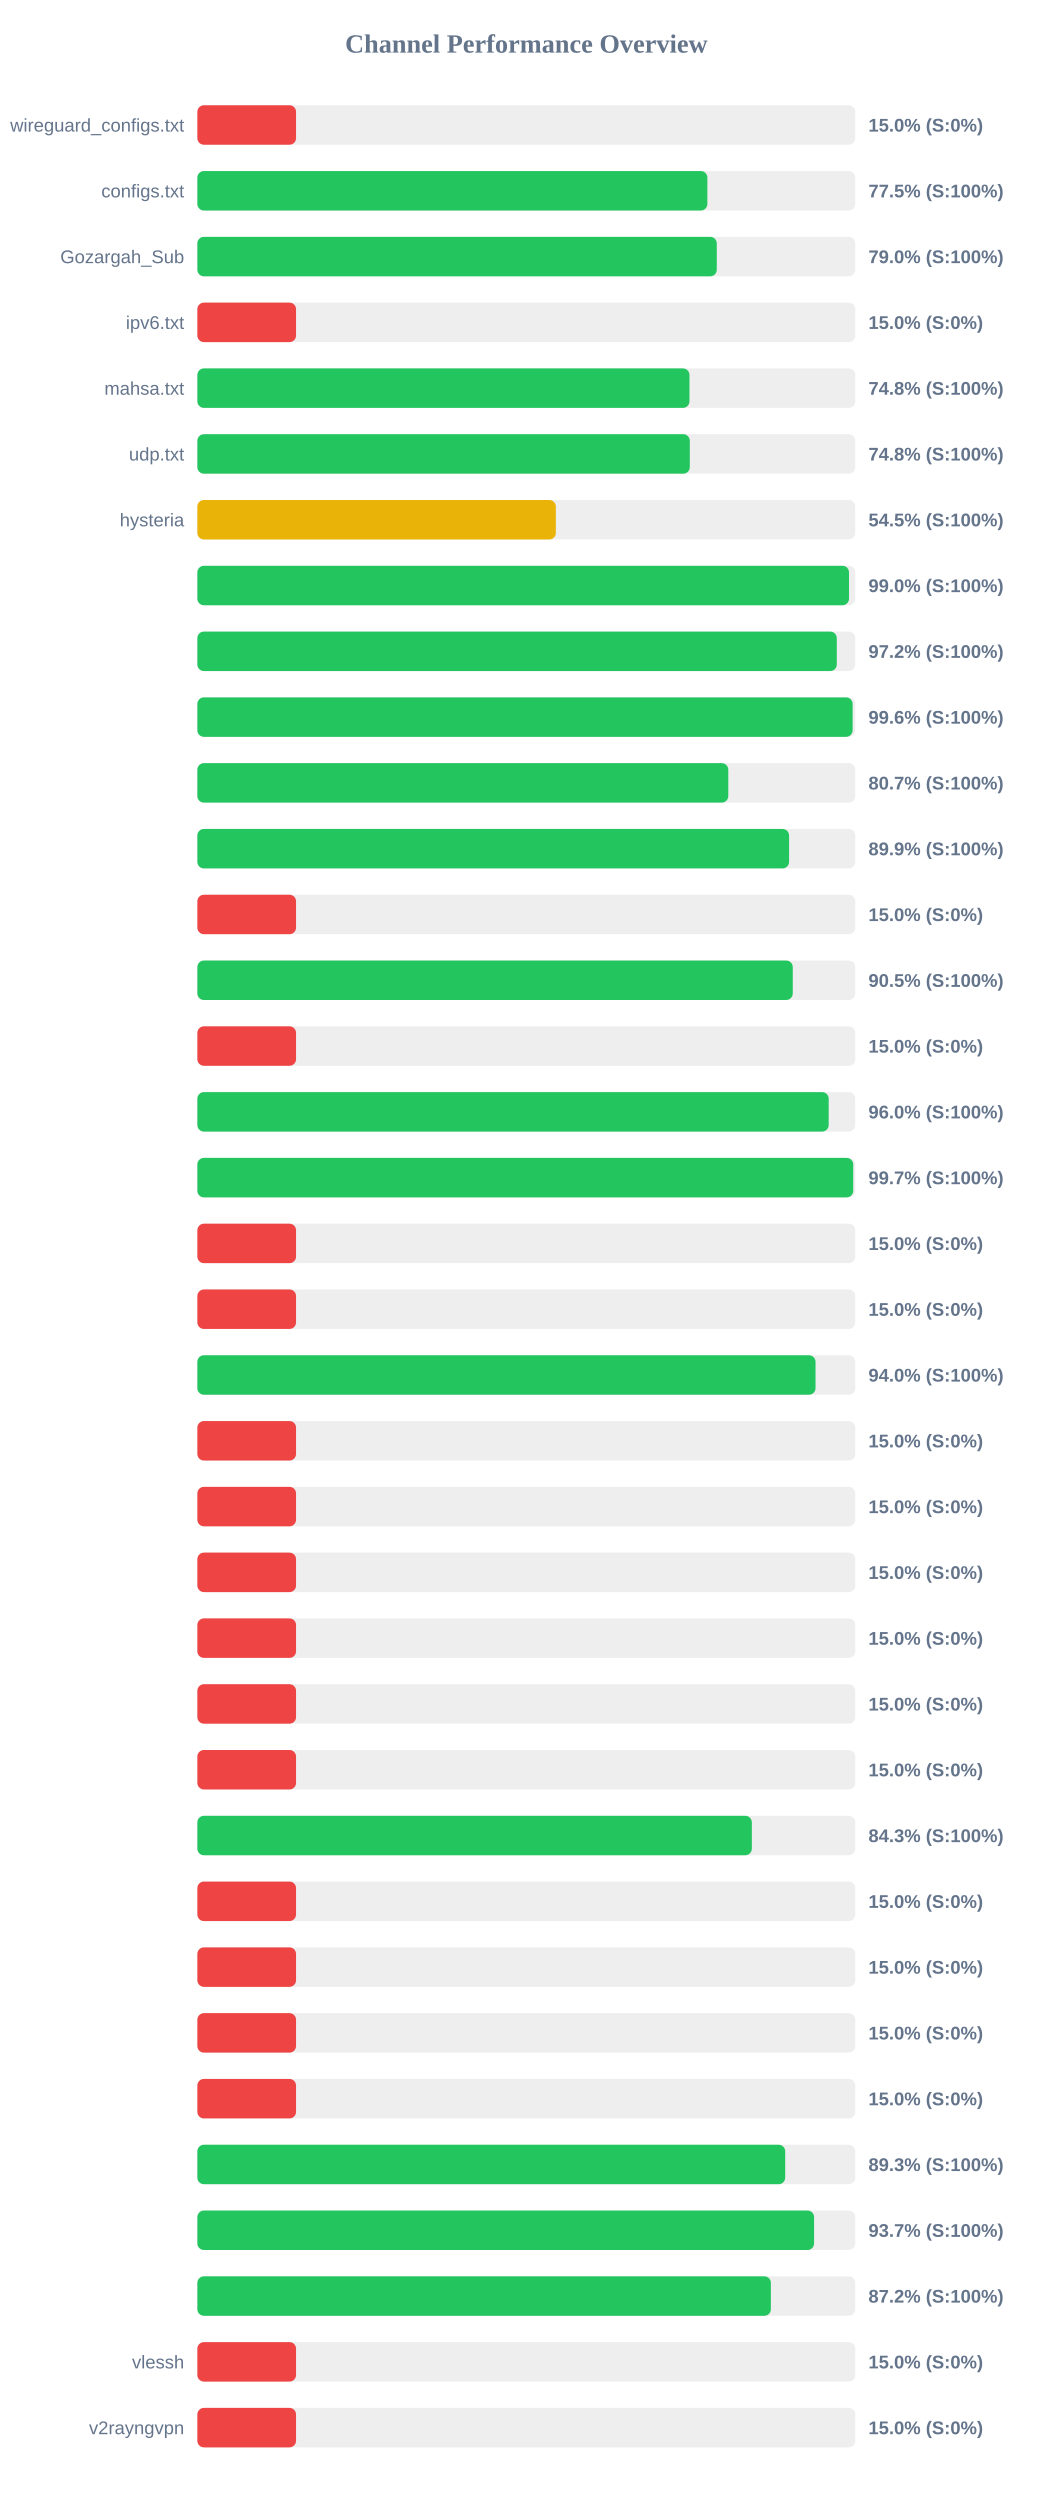
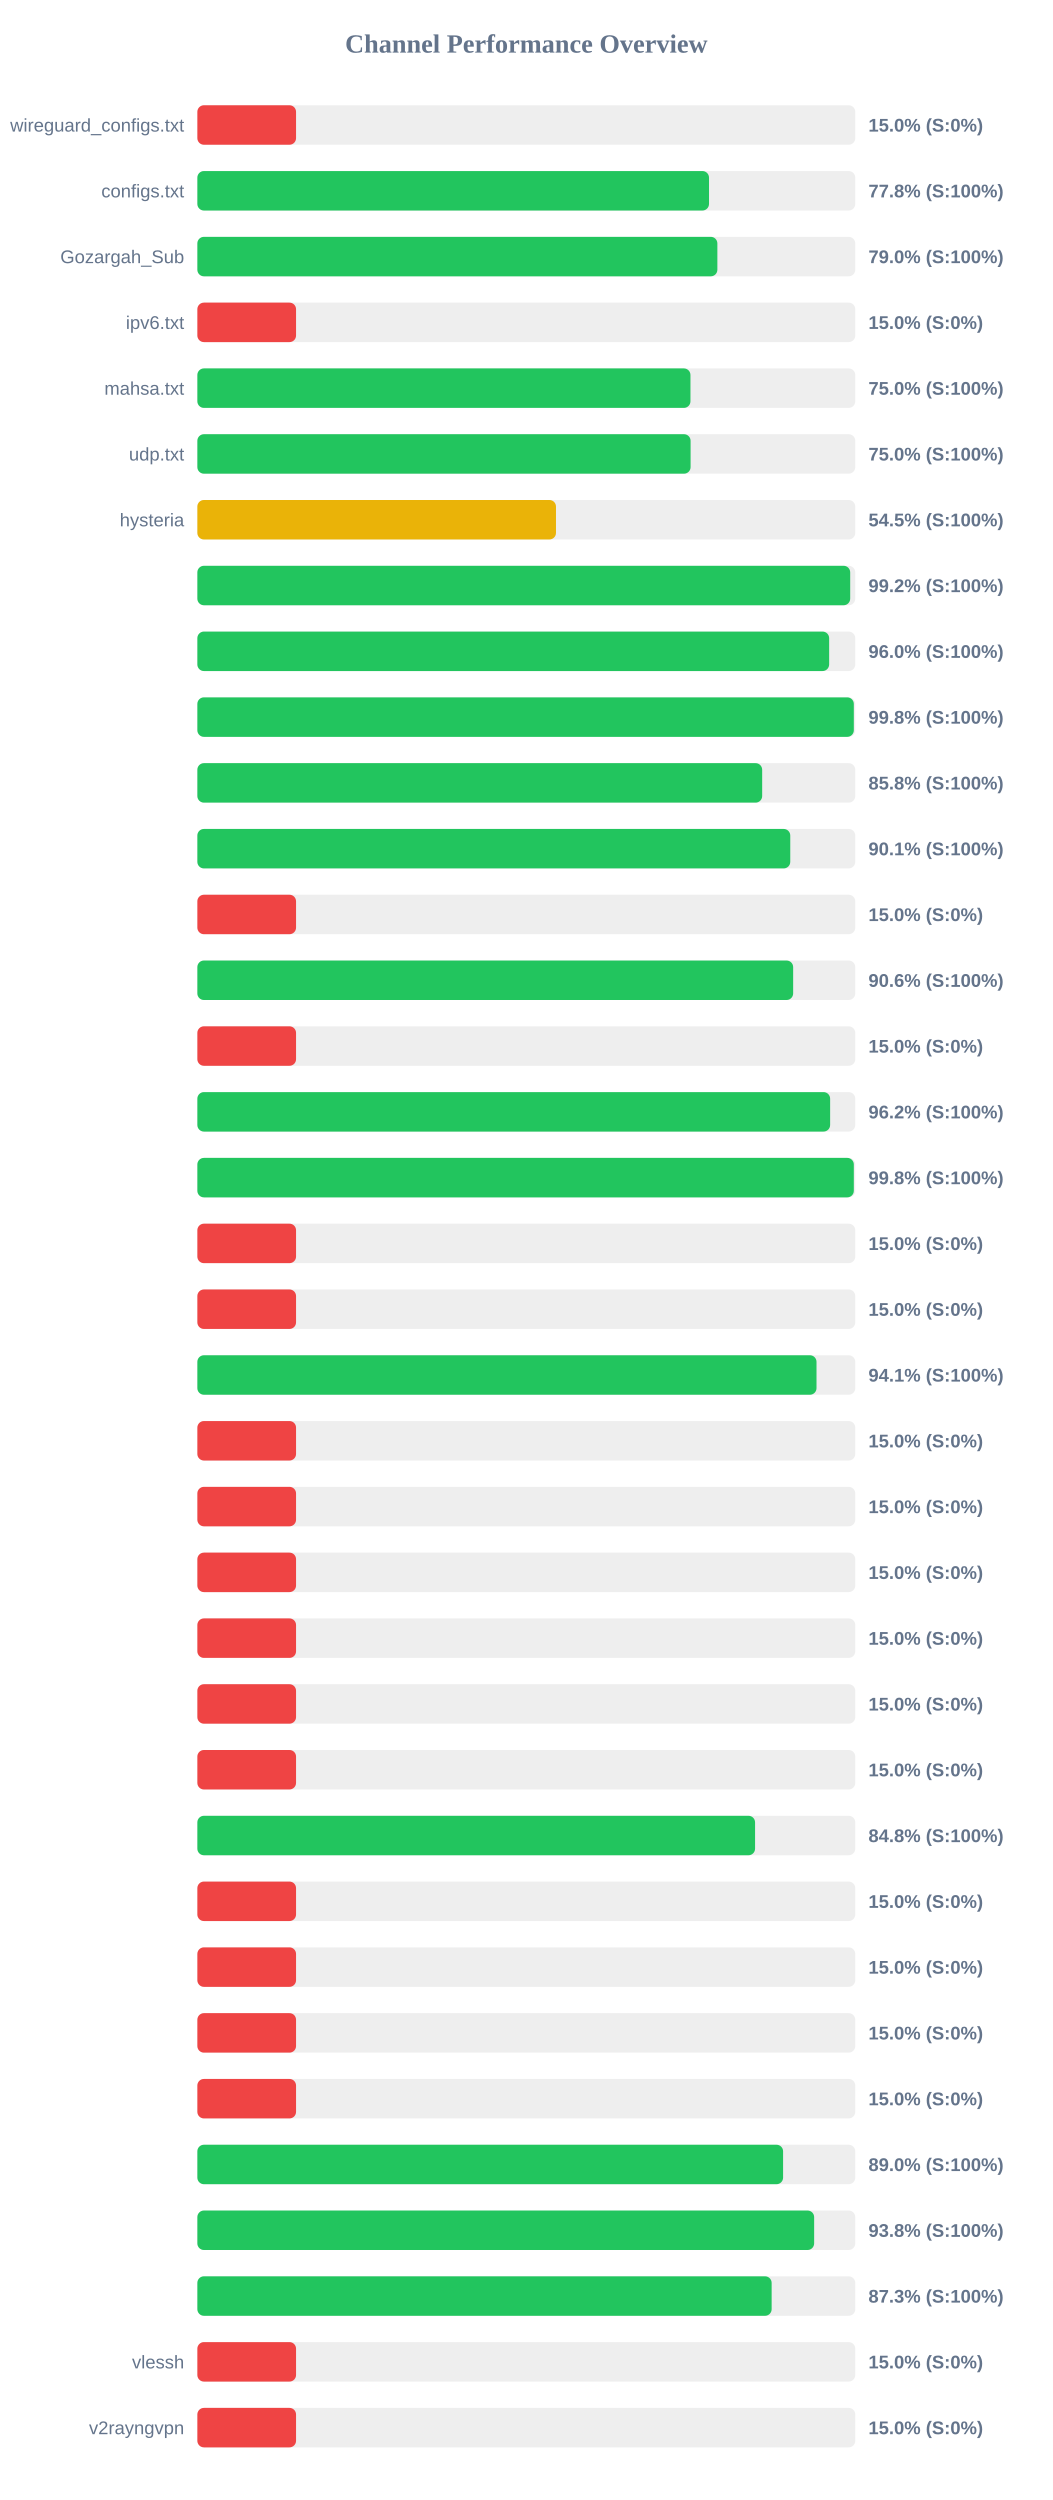
<svg xmlns="http://www.w3.org/2000/svg" width="800" height="1900" version="1.1">
  <style>
        .row { font: 14px Arial; fill: #64748b; }
        .score { font: bold 14px Arial; fill: #64748b; }
    </style>
  <text x="400" y="40" text-anchor="middle" font-size="20px" font-weight="bold" fill="#64748b">Channel Performance Overview</text>
  <rect x="150" y="80" width="500" height="30" fill="#eee" rx="5" />
  <rect x="150" y="80" width="75.0" height="30" fill="#ef4444" rx="5" />
  <text x="140" y="100" text-anchor="end" class="row">wireguard_configs.txt</text>
  <text x="660" y="100" text-anchor="start" class="score">15.0% (S:0%)</text>
  <rect x="150" y="130" width="500" height="30" fill="#eee" rx="5" />
-   <rect x="150" y="130" width="387.6" height="30" fill="#22c55e" rx="5" />
+   <rect x="150" y="130" width="388.85" height="30" fill="#22c55e" rx="5" />
  <text x="140" y="150" text-anchor="end" class="row">configs.txt</text>
-   <text x="660" y="150" text-anchor="start" class="score">77.5% (S:100%)</text>
+   <text x="660" y="150" text-anchor="start" class="score">77.8% (S:100%)</text>
  <rect x="150" y="180" width="500" height="30" fill="#eee" rx="5" />
-   <rect x="150" y="180" width="394.75" height="30" fill="#22c55e" rx="5" />
+   <rect x="150" y="180" width="395.2" height="30" fill="#22c55e" rx="5" />
  <text x="140" y="200" text-anchor="end" class="row">Gozargah_Sub</text>
  <text x="660" y="200" text-anchor="start" class="score">79.0% (S:100%)</text>
  <rect x="150" y="230" width="500" height="30" fill="#eee" rx="5" />
  <rect x="150" y="230" width="75.0" height="30" fill="#ef4444" rx="5" />
  <text x="140" y="250" text-anchor="end" class="row">ipv6.txt</text>
  <text x="660" y="250" text-anchor="start" class="score">15.0% (S:0%)</text>
  <rect x="150" y="280" width="500" height="30" fill="#eee" rx="5" />
-   <rect x="150" y="280" width="374.0" height="30" fill="#22c55e" rx="5" />
+   <rect x="150" y="280" width="374.75" height="30" fill="#22c55e" rx="5" />
  <text x="140" y="300" text-anchor="end" class="row">mahsa.txt</text>
-   <text x="660" y="300" text-anchor="start" class="score">74.8% (S:100%)</text>
+   <text x="660" y="300" text-anchor="start" class="score">75.0% (S:100%)</text>
  <rect x="150" y="330" width="500" height="30" fill="#eee" rx="5" />
-   <rect x="150" y="330" width="374.25" height="30" fill="#22c55e" rx="5" />
+   <rect x="150" y="330" width="374.85" height="30" fill="#22c55e" rx="5" />
  <text x="140" y="350" text-anchor="end" class="row">udp.txt</text>
-   <text x="660" y="350" text-anchor="start" class="score">74.8% (S:100%)</text>
+   <text x="660" y="350" text-anchor="start" class="score">75.0% (S:100%)</text>
  <rect x="150" y="380" width="500" height="30" fill="#eee" rx="5" />
-   <rect x="150" y="380" width="272.45" height="30" fill="#eab308" rx="5" />
+   <rect x="150" y="380" width="272.55" height="30" fill="#eab308" rx="5" />
  <text x="140" y="400" text-anchor="end" class="row">hysteria</text>
  <text x="660" y="400" text-anchor="start" class="score">54.5% (S:100%)</text>
  <rect x="150" y="430" width="500" height="30" fill="#eee" rx="5" />
-   <rect x="150" y="430" width="495.25" height="30" fill="#22c55e" rx="5" />
+   <rect x="150" y="430" width="496.15" height="30" fill="#22c55e" rx="5" />
  <text x="140" y="450" text-anchor="end" class="row" />
-   <text x="660" y="450" text-anchor="start" class="score">99.0% (S:100%)</text>
+   <text x="660" y="450" text-anchor="start" class="score">99.2% (S:100%)</text>
  <rect x="150" y="480" width="500" height="30" fill="#eee" rx="5" />
-   <rect x="150" y="480" width="485.95" height="30" fill="#22c55e" rx="5" />
+   <rect x="150" y="480" width="480.15" height="30" fill="#22c55e" rx="5" />
  <text x="140" y="500" text-anchor="end" class="row" />
-   <text x="660" y="500" text-anchor="start" class="score">97.2% (S:100%)</text>
+   <text x="660" y="500" text-anchor="start" class="score">96.0% (S:100%)</text>
  <rect x="150" y="530" width="500" height="30" fill="#eee" rx="5" />
-   <rect x="150" y="530" width="498.0" height="30" fill="#22c55e" rx="5" />
+   <rect x="150" y="530" width="498.9" height="30" fill="#22c55e" rx="5" />
  <text x="140" y="550" text-anchor="end" class="row" />
-   <text x="660" y="550" text-anchor="start" class="score">99.6% (S:100%)</text>
+   <text x="660" y="550" text-anchor="start" class="score">99.8% (S:100%)</text>
  <rect x="150" y="580" width="500" height="30" fill="#eee" rx="5" />
-   <rect x="150" y="580" width="403.5" height="30" fill="#22c55e" rx="5" />
+   <rect x="150" y="580" width="429.25" height="30" fill="#22c55e" rx="5" />
  <text x="140" y="600" text-anchor="end" class="row" />
-   <text x="660" y="600" text-anchor="start" class="score">80.7% (S:100%)</text>
+   <text x="660" y="600" text-anchor="start" class="score">85.8% (S:100%)</text>
  <rect x="150" y="630" width="500" height="30" fill="#eee" rx="5" />
-   <rect x="150" y="630" width="449.7" height="30" fill="#22c55e" rx="5" />
+   <rect x="150" y="630" width="450.6" height="30" fill="#22c55e" rx="5" />
  <text x="140" y="650" text-anchor="end" class="row" />
-   <text x="660" y="650" text-anchor="start" class="score">89.9% (S:100%)</text>
+   <text x="660" y="650" text-anchor="start" class="score">90.1% (S:100%)</text>
  <rect x="150" y="680" width="500" height="30" fill="#eee" rx="5" />
  <rect x="150" y="680" width="75.0" height="30" fill="#ef4444" rx="5" />
  <text x="140" y="700" text-anchor="end" class="row" />
  <text x="660" y="700" text-anchor="start" class="score">15.0% (S:0%)</text>
  <rect x="150" y="730" width="500" height="30" fill="#eee" rx="5" />
-   <rect x="150" y="730" width="452.5" height="30" fill="#22c55e" rx="5" />
+   <rect x="150" y="730" width="452.8" height="30" fill="#22c55e" rx="5" />
  <text x="140" y="750" text-anchor="end" class="row" />
-   <text x="660" y="750" text-anchor="start" class="score">90.5% (S:100%)</text>
+   <text x="660" y="750" text-anchor="start" class="score">90.6% (S:100%)</text>
  <rect x="150" y="780" width="500" height="30" fill="#eee" rx="5" />
  <rect x="150" y="780" width="75.0" height="30" fill="#ef4444" rx="5" />
  <text x="140" y="800" text-anchor="end" class="row" />
  <text x="660" y="800" text-anchor="start" class="score">15.0% (S:0%)</text>
  <rect x="150" y="830" width="500" height="30" fill="#eee" rx="5" />
-   <rect x="150" y="830" width="479.8" height="30" fill="#22c55e" rx="5" />
+   <rect x="150" y="830" width="480.9" height="30" fill="#22c55e" rx="5" />
  <text x="140" y="850" text-anchor="end" class="row" />
-   <text x="660" y="850" text-anchor="start" class="score">96.0% (S:100%)</text>
+   <text x="660" y="850" text-anchor="start" class="score">96.2% (S:100%)</text>
  <rect x="150" y="880" width="500" height="30" fill="#eee" rx="5" />
-   <rect x="150" y="880" width="498.45" height="30" fill="#22c55e" rx="5" />
+   <rect x="150" y="880" width="498.9" height="30" fill="#22c55e" rx="5" />
  <text x="140" y="900" text-anchor="end" class="row" />
-   <text x="660" y="900" text-anchor="start" class="score">99.7% (S:100%)</text>
+   <text x="660" y="900" text-anchor="start" class="score">99.8% (S:100%)</text>
  <rect x="150" y="930" width="500" height="30" fill="#eee" rx="5" />
  <rect x="150" y="930" width="75.0" height="30" fill="#ef4444" rx="5" />
  <text x="140" y="950" text-anchor="end" class="row" />
  <text x="660" y="950" text-anchor="start" class="score">15.0% (S:0%)</text>
  <rect x="150" y="980" width="500" height="30" fill="#eee" rx="5" />
  <rect x="150" y="980" width="75.0" height="30" fill="#ef4444" rx="5" />
  <text x="140" y="1000" text-anchor="end" class="row" />
  <text x="660" y="1000" text-anchor="start" class="score">15.0% (S:0%)</text>
  <rect x="150" y="1030" width="500" height="30" fill="#eee" rx="5" />
-   <rect x="150" y="1030" width="469.8" height="30" fill="#22c55e" rx="5" />
+   <rect x="150" y="1030" width="470.55" height="30" fill="#22c55e" rx="5" />
  <text x="140" y="1050" text-anchor="end" class="row" />
-   <text x="660" y="1050" text-anchor="start" class="score">94.0% (S:100%)</text>
+   <text x="660" y="1050" text-anchor="start" class="score">94.1% (S:100%)</text>
  <rect x="150" y="1080" width="500" height="30" fill="#eee" rx="5" />
  <rect x="150" y="1080" width="75.0" height="30" fill="#ef4444" rx="5" />
  <text x="140" y="1100" text-anchor="end" class="row" />
  <text x="660" y="1100" text-anchor="start" class="score">15.0% (S:0%)</text>
  <rect x="150" y="1130" width="500" height="30" fill="#eee" rx="5" />
  <rect x="150" y="1130" width="75.0" height="30" fill="#ef4444" rx="5" />
  <text x="140" y="1150" text-anchor="end" class="row" />
  <text x="660" y="1150" text-anchor="start" class="score">15.0% (S:0%)</text>
  <rect x="150" y="1180" width="500" height="30" fill="#eee" rx="5" />
  <rect x="150" y="1180" width="75.0" height="30" fill="#ef4444" rx="5" />
  <text x="140" y="1200" text-anchor="end" class="row" />
  <text x="660" y="1200" text-anchor="start" class="score">15.0% (S:0%)</text>
  <rect x="150" y="1230" width="500" height="30" fill="#eee" rx="5" />
  <rect x="150" y="1230" width="75.0" height="30" fill="#ef4444" rx="5" />
  <text x="140" y="1250" text-anchor="end" class="row" />
  <text x="660" y="1250" text-anchor="start" class="score">15.0% (S:0%)</text>
  <rect x="150" y="1280" width="500" height="30" fill="#eee" rx="5" />
  <rect x="150" y="1280" width="75.0" height="30" fill="#ef4444" rx="5" />
  <text x="140" y="1300" text-anchor="end" class="row" />
  <text x="660" y="1300" text-anchor="start" class="score">15.0% (S:0%)</text>
  <rect x="150" y="1330" width="500" height="30" fill="#eee" rx="5" />
  <rect x="150" y="1330" width="75.0" height="30" fill="#ef4444" rx="5" />
  <text x="140" y="1350" text-anchor="end" class="row" />
  <text x="660" y="1350" text-anchor="start" class="score">15.0% (S:0%)</text>
  <rect x="150" y="1380" width="500" height="30" fill="#eee" rx="5" />
-   <rect x="150" y="1380" width="421.4" height="30" fill="#22c55e" rx="5" />
+   <rect x="150" y="1380" width="423.85" height="30" fill="#22c55e" rx="5" />
  <text x="140" y="1400" text-anchor="end" class="row" />
-   <text x="660" y="1400" text-anchor="start" class="score">84.3% (S:100%)</text>
+   <text x="660" y="1400" text-anchor="start" class="score">84.8% (S:100%)</text>
  <rect x="150" y="1430" width="500" height="30" fill="#eee" rx="5" />
  <rect x="150" y="1430" width="75.0" height="30" fill="#ef4444" rx="5" />
  <text x="140" y="1450" text-anchor="end" class="row" />
  <text x="660" y="1450" text-anchor="start" class="score">15.0% (S:0%)</text>
  <rect x="150" y="1480" width="500" height="30" fill="#eee" rx="5" />
  <rect x="150" y="1480" width="75.0" height="30" fill="#ef4444" rx="5" />
  <text x="140" y="1500" text-anchor="end" class="row" />
  <text x="660" y="1500" text-anchor="start" class="score">15.0% (S:0%)</text>
  <rect x="150" y="1530" width="500" height="30" fill="#eee" rx="5" />
  <rect x="150" y="1530" width="75.0" height="30" fill="#ef4444" rx="5" />
  <text x="140" y="1550" text-anchor="end" class="row" />
  <text x="660" y="1550" text-anchor="start" class="score">15.0% (S:0%)</text>
  <rect x="150" y="1580" width="500" height="30" fill="#eee" rx="5" />
  <rect x="150" y="1580" width="75.0" height="30" fill="#ef4444" rx="5" />
  <text x="140" y="1600" text-anchor="end" class="row" />
  <text x="660" y="1600" text-anchor="start" class="score">15.0% (S:0%)</text>
  <rect x="150" y="1630" width="500" height="30" fill="#eee" rx="5" />
-   <rect x="150" y="1630" width="446.75" height="30" fill="#22c55e" rx="5" />
+   <rect x="150" y="1630" width="445.15" height="30" fill="#22c55e" rx="5" />
  <text x="140" y="1650" text-anchor="end" class="row" />
-   <text x="660" y="1650" text-anchor="start" class="score">89.3% (S:100%)</text>
+   <text x="660" y="1650" text-anchor="start" class="score">89.0% (S:100%)</text>
  <rect x="150" y="1680" width="500" height="30" fill="#eee" rx="5" />
-   <rect x="150" y="1680" width="468.7" height="30" fill="#22c55e" rx="5" />
+   <rect x="150" y="1680" width="468.75" height="30" fill="#22c55e" rx="5" />
  <text x="140" y="1700" text-anchor="end" class="row" />
-   <text x="660" y="1700" text-anchor="start" class="score">93.7% (S:100%)</text>
+   <text x="660" y="1700" text-anchor="start" class="score">93.8% (S:100%)</text>
  <rect x="150" y="1730" width="500" height="30" fill="#eee" rx="5" />
-   <rect x="150" y="1730" width="435.85" height="30" fill="#22c55e" rx="5" />
+   <rect x="150" y="1730" width="436.45" height="30" fill="#22c55e" rx="5" />
  <text x="140" y="1750" text-anchor="end" class="row" />
-   <text x="660" y="1750" text-anchor="start" class="score">87.2% (S:100%)</text>
+   <text x="660" y="1750" text-anchor="start" class="score">87.3% (S:100%)</text>
  <rect x="150" y="1780" width="500" height="30" fill="#eee" rx="5" />
  <rect x="150" y="1780" width="75.0" height="30" fill="#ef4444" rx="5" />
  <text x="140" y="1800" text-anchor="end" class="row">vlessh</text>
  <text x="660" y="1800" text-anchor="start" class="score">15.0% (S:0%)</text>
  <rect x="150" y="1830" width="500" height="30" fill="#eee" rx="5" />
  <rect x="150" y="1830" width="75.0" height="30" fill="#ef4444" rx="5" />
  <text x="140" y="1850" text-anchor="end" class="row">v2rayngvpn</text>
  <text x="660" y="1850" text-anchor="start" class="score">15.0% (S:0%)</text>
</svg>
